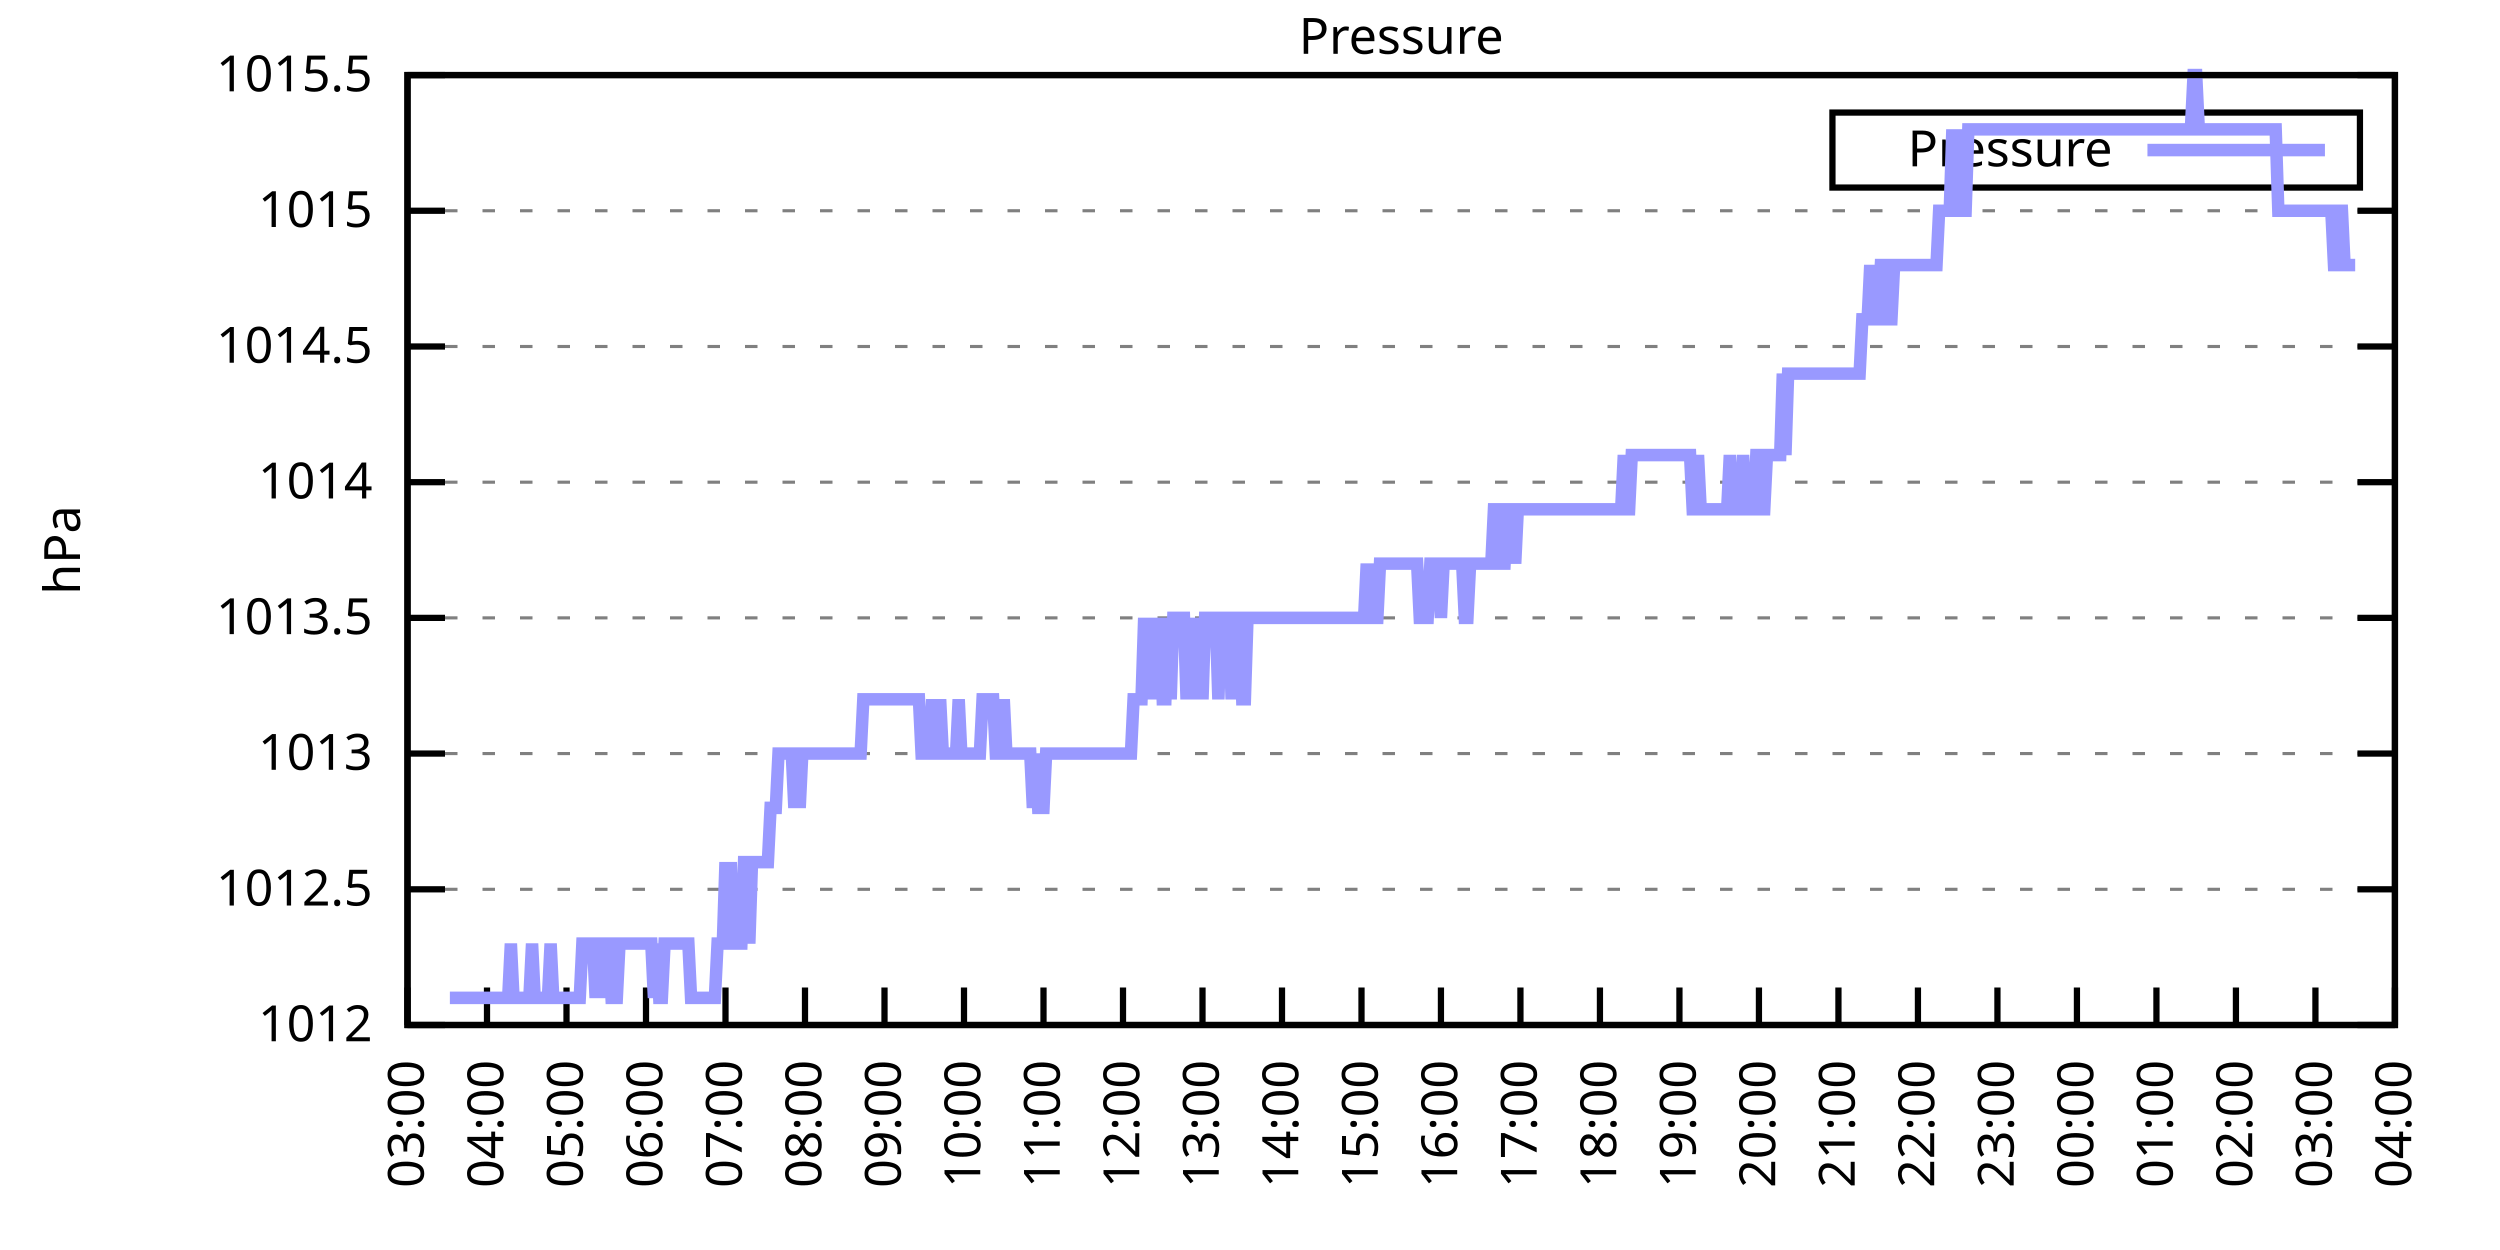
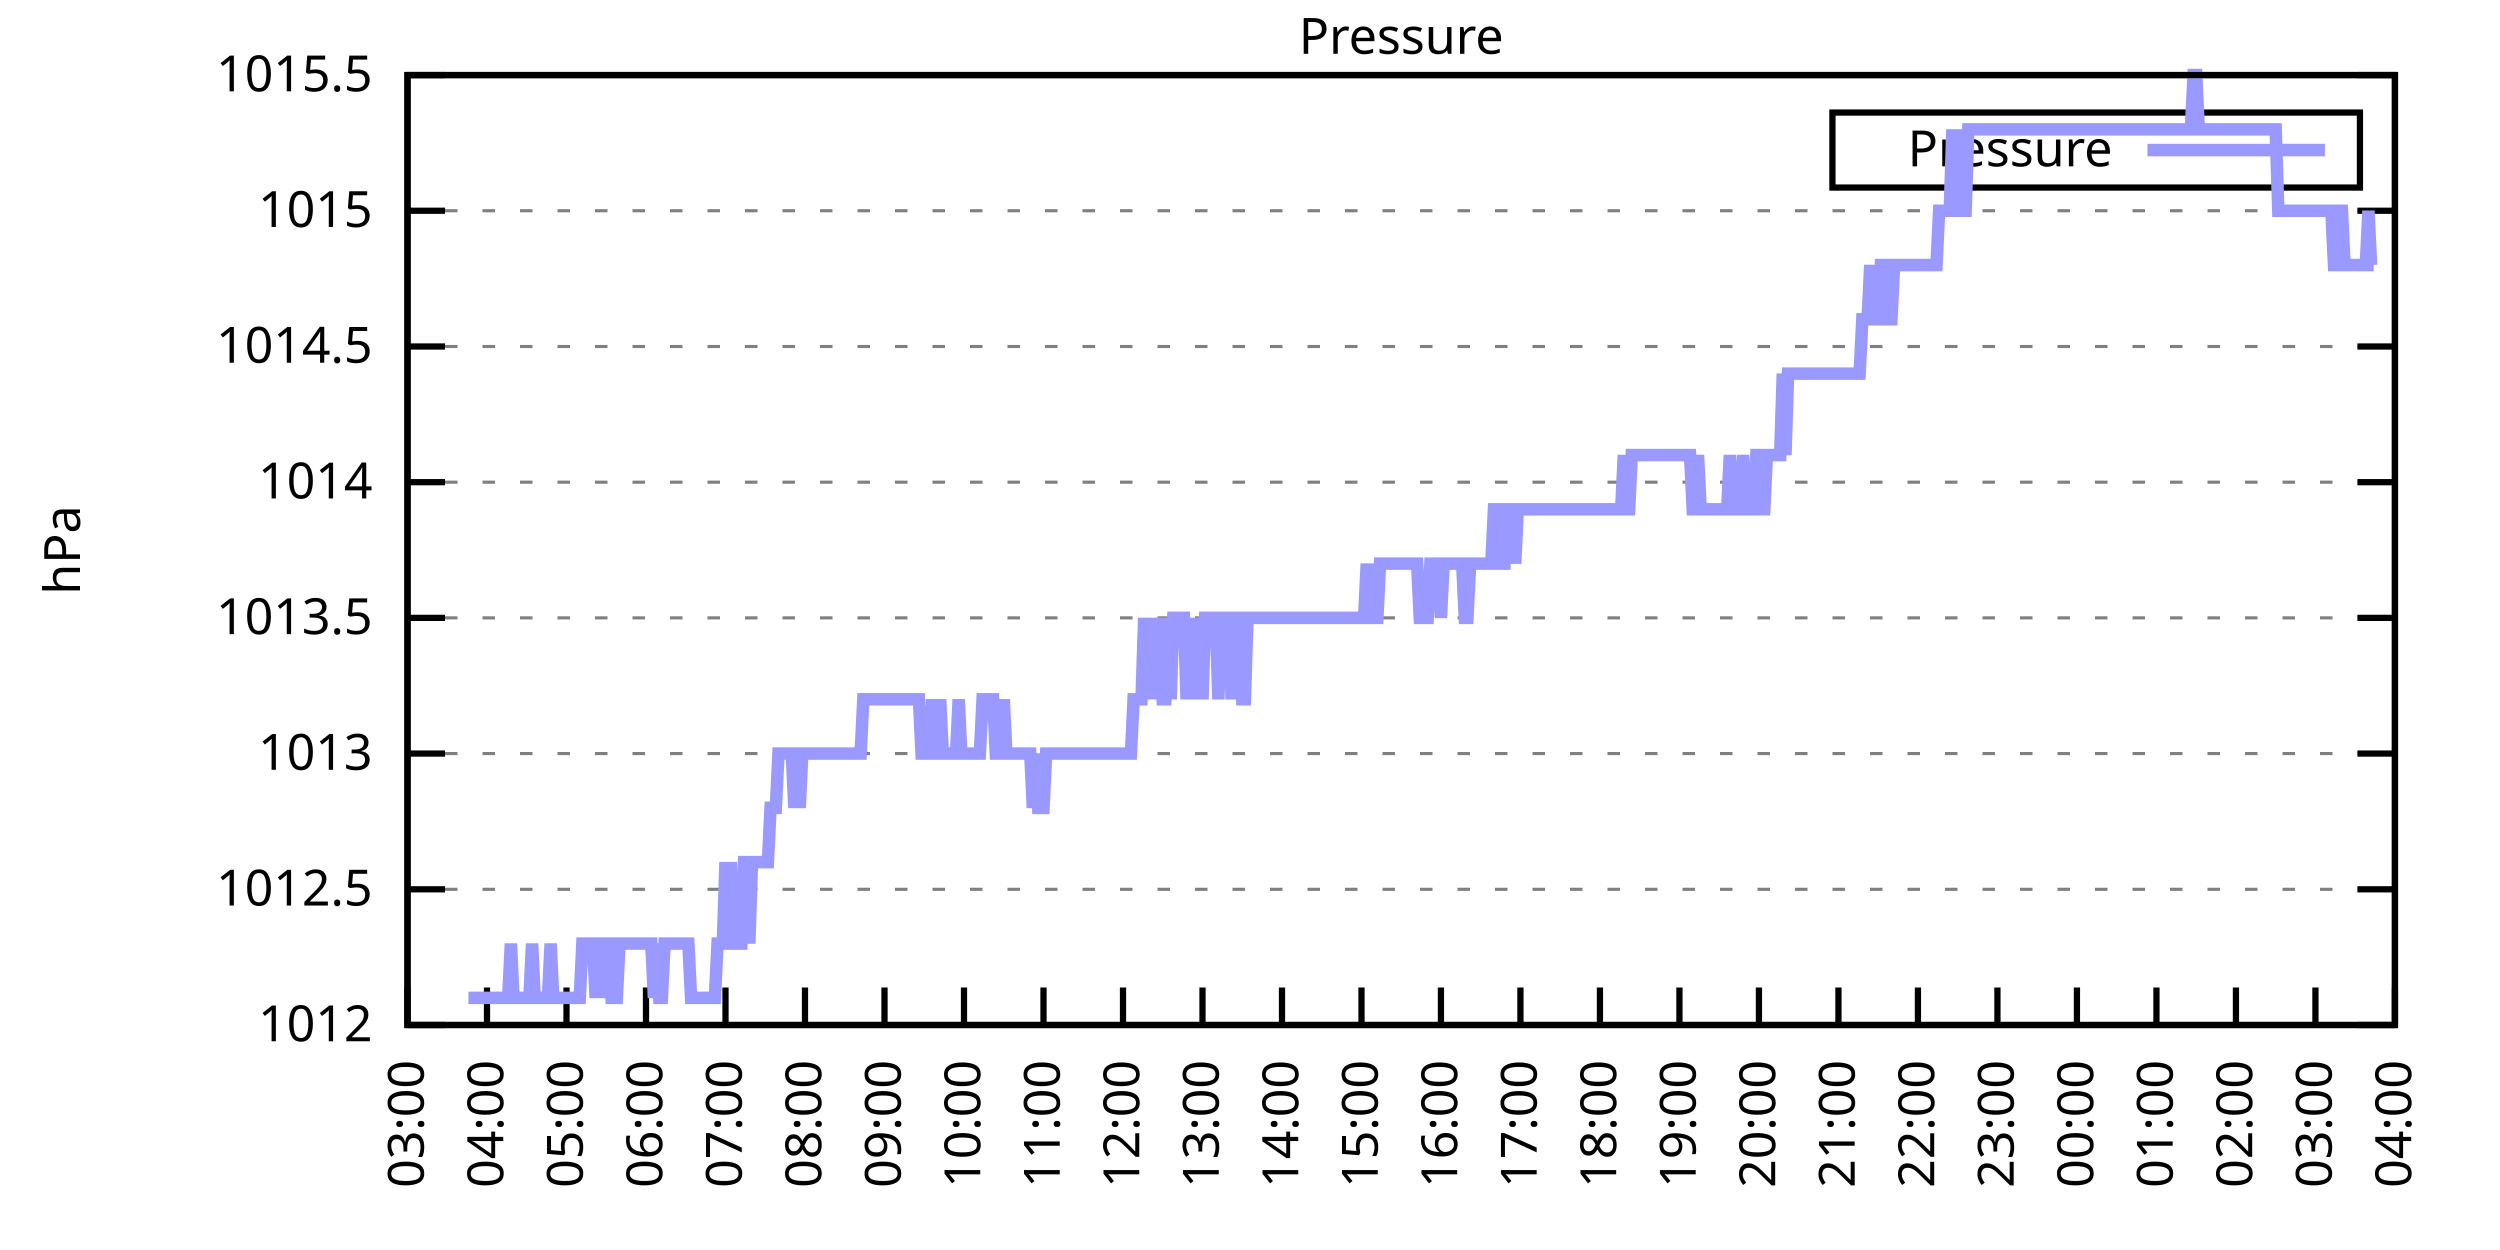
<svg xmlns="http://www.w3.org/2000/svg" xmlns:xlink="http://www.w3.org/1999/xlink" width="400" height="200" viewBox="0 0 400 200">
  <g id="gnuplot_canvas">
    <rect x="0" y="0" width="400" height="200" fill="none" />
    <defs>
      <circle id="gpDot" r="0.5" stroke-width="0.5" stroke="currentColor" />
      <path id="gpPt0" stroke-width="0.333" stroke="currentColor" d="M-1,0 h2 M0,-1 v2" />
      <path id="gpPt1" stroke-width="0.333" stroke="currentColor" d="M-1,-1 L1,1 M1,-1 L-1,1" />
      <path id="gpPt2" stroke-width="0.333" stroke="currentColor" d="M-1,0 L1,0 M0,-1 L0,1 M-1,-1 L1,1 M-1,1 L1,-1" />
      <rect id="gpPt3" stroke-width="0.333" stroke="currentColor" x="-1" y="-1" width="2" height="2" />
      <rect id="gpPt4" stroke-width="0.333" stroke="currentColor" fill="currentColor" x="-1" y="-1" width="2" height="2" />
      <circle id="gpPt5" stroke-width="0.333" stroke="currentColor" cx="0" cy="0" r="1" />
      <use xlink:href="#gpPt5" id="gpPt6" fill="currentColor" stroke="none" />
      <path id="gpPt7" stroke-width="0.333" stroke="currentColor" d="M0,-1.33 L-1.33,0.67 L1.33,0.67 z" />
      <use xlink:href="#gpPt7" id="gpPt8" fill="currentColor" stroke="none" />
      <use xlink:href="#gpPt7" id="gpPt9" stroke="currentColor" transform="rotate(180)" />
      <use xlink:href="#gpPt9" id="gpPt10" fill="currentColor" stroke="none" />
      <use xlink:href="#gpPt3" id="gpPt11" stroke="currentColor" transform="rotate(45)" />
      <use xlink:href="#gpPt11" id="gpPt12" fill="currentColor" stroke="none" />
      <path id="gpPt13" stroke-width="0.333" stroke="currentColor" d="M0,1.330 L1.265,0.411 L0.782,-1.067 L-0.782,-1.076 L-1.265,0.411 z" />
      <use xlink:href="#gpPt13" id="gpPt14" fill="currentColor" stroke="none" />
      <filter id="textbox" filterUnits="objectBoundingBox" x="0" y="0" height="1" width="1">
        <feFlood flood-color="white" flood-opacity="1" result="bgnd" />
        <feComposite in="SourceGraphic" in2="bgnd" operator="atop" />
      </filter>
      <filter id="greybox" filterUnits="objectBoundingBox" x="0" y="0" height="1" width="1">
        <feFlood flood-color="lightgrey" flood-opacity="1" result="grey" />
        <feComposite in="SourceGraphic" in2="grey" operator="atop" />
      </filter>
    </defs>
    <g fill="none" color="white" stroke="currentColor" stroke-width="1.00" stroke-linecap="butt" stroke-linejoin="miter">
</g>
    <g fill="none" color="black" stroke="currentColor" stroke-width="1.00" stroke-linecap="butt" stroke-linejoin="miter">
      <g stroke="none" shape-rendering="crispEdges">
        <polygon fill="rgb(255, 255, 255)" points="65.20,164.00 383.18,164.00 383.18,12.02 65.20,12.02 " />
      </g>
    </g>
    <g fill="none" color="black" stroke="currentColor" stroke-width="1.00" stroke-linecap="butt" stroke-linejoin="miter">
</g>
    <g fill="none" color="black" stroke="black" stroke-width="0.50" stroke-linecap="butt" stroke-linejoin="miter">
</g>
    <g fill="none" color="gray" stroke="currentColor" stroke-width="0.50" stroke-linecap="butt" stroke-linejoin="miter">
      <path stroke="gray" stroke-dasharray="2,4" class="gridline" d="M65.20,164.00 L383.19,164.00  " />
    </g>
    <g fill="none" color="gray" stroke="gray" stroke-width="1.00" stroke-linecap="butt" stroke-linejoin="miter">
</g>
    <g fill="none" color="black" stroke="currentColor" stroke-width="1.00" stroke-linecap="butt" stroke-linejoin="miter">
      <path stroke="black" d="M65.20,164.00 L71.20,164.00 M383.19,164.00 L377.19,164.00  " />
      <g transform="translate(59.60,166.60)" stroke="none" fill="black" font-family="Sans" font-size="8.00" text-anchor="end">
        <text>
          <tspan font-family="Sans"> 1012</tspan>
        </text>
      </g>
    </g>
    <g fill="none" color="black" stroke="currentColor" stroke-width="1.00" stroke-linecap="butt" stroke-linejoin="miter">
</g>
    <g fill="none" color="black" stroke="black" stroke-width="0.50" stroke-linecap="butt" stroke-linejoin="miter">
</g>
    <g fill="none" color="gray" stroke="currentColor" stroke-width="0.50" stroke-linecap="butt" stroke-linejoin="miter">
      <path stroke="gray" stroke-dasharray="2,4" class="gridline" d="M65.20,142.29 L383.19,142.29  " />
    </g>
    <g fill="none" color="gray" stroke="gray" stroke-width="1.00" stroke-linecap="butt" stroke-linejoin="miter">
</g>
    <g fill="none" color="black" stroke="currentColor" stroke-width="1.00" stroke-linecap="butt" stroke-linejoin="miter">
      <path stroke="black" d="M65.20,142.29 L71.20,142.29 M383.19,142.29 L377.19,142.29  " />
      <g transform="translate(59.60,144.89)" stroke="none" fill="black" font-family="Sans" font-size="8.00" text-anchor="end">
        <text>
          <tspan font-family="Sans"> 1012.5</tspan>
        </text>
      </g>
    </g>
    <g fill="none" color="black" stroke="currentColor" stroke-width="1.00" stroke-linecap="butt" stroke-linejoin="miter">
</g>
    <g fill="none" color="black" stroke="black" stroke-width="0.50" stroke-linecap="butt" stroke-linejoin="miter">
</g>
    <g fill="none" color="gray" stroke="currentColor" stroke-width="0.50" stroke-linecap="butt" stroke-linejoin="miter">
      <path stroke="gray" stroke-dasharray="2,4" class="gridline" d="M65.20,120.57 L383.19,120.57  " />
    </g>
    <g fill="none" color="gray" stroke="gray" stroke-width="1.00" stroke-linecap="butt" stroke-linejoin="miter">
</g>
    <g fill="none" color="black" stroke="currentColor" stroke-width="1.00" stroke-linecap="butt" stroke-linejoin="miter">
      <path stroke="black" d="M65.20,120.57 L71.20,120.57 M383.19,120.57 L377.19,120.57  " />
      <g transform="translate(59.60,123.17)" stroke="none" fill="black" font-family="Sans" font-size="8.00" text-anchor="end">
        <text>
          <tspan font-family="Sans"> 1013</tspan>
        </text>
      </g>
    </g>
    <g fill="none" color="black" stroke="currentColor" stroke-width="1.00" stroke-linecap="butt" stroke-linejoin="miter">
</g>
    <g fill="none" color="black" stroke="black" stroke-width="0.50" stroke-linecap="butt" stroke-linejoin="miter">
</g>
    <g fill="none" color="gray" stroke="currentColor" stroke-width="0.50" stroke-linecap="butt" stroke-linejoin="miter">
      <path stroke="gray" stroke-dasharray="2,4" class="gridline" d="M65.20,98.86 L383.19,98.86  " />
    </g>
    <g fill="none" color="gray" stroke="gray" stroke-width="1.00" stroke-linecap="butt" stroke-linejoin="miter">
</g>
    <g fill="none" color="black" stroke="currentColor" stroke-width="1.00" stroke-linecap="butt" stroke-linejoin="miter">
      <path stroke="black" d="M65.20,98.86 L71.20,98.86 M383.19,98.86 L377.19,98.86  " />
      <g transform="translate(59.60,101.46)" stroke="none" fill="black" font-family="Sans" font-size="8.00" text-anchor="end">
        <text>
          <tspan font-family="Sans"> 1013.5</tspan>
        </text>
      </g>
    </g>
    <g fill="none" color="black" stroke="currentColor" stroke-width="1.00" stroke-linecap="butt" stroke-linejoin="miter">
</g>
    <g fill="none" color="black" stroke="black" stroke-width="0.50" stroke-linecap="butt" stroke-linejoin="miter">
</g>
    <g fill="none" color="gray" stroke="currentColor" stroke-width="0.50" stroke-linecap="butt" stroke-linejoin="miter">
      <path stroke="gray" stroke-dasharray="2,4" class="gridline" d="M65.20,77.15 L383.19,77.15  " />
    </g>
    <g fill="none" color="gray" stroke="gray" stroke-width="1.00" stroke-linecap="butt" stroke-linejoin="miter">
</g>
    <g fill="none" color="black" stroke="currentColor" stroke-width="1.00" stroke-linecap="butt" stroke-linejoin="miter">
      <path stroke="black" d="M65.20,77.15 L71.20,77.15 M383.19,77.15 L377.19,77.15  " />
      <g transform="translate(59.60,79.75)" stroke="none" fill="black" font-family="Sans" font-size="8.00" text-anchor="end">
        <text>
          <tspan font-family="Sans"> 1014</tspan>
        </text>
      </g>
    </g>
    <g fill="none" color="black" stroke="currentColor" stroke-width="1.00" stroke-linecap="butt" stroke-linejoin="miter">
</g>
    <g fill="none" color="black" stroke="black" stroke-width="0.50" stroke-linecap="butt" stroke-linejoin="miter">
</g>
    <g fill="none" color="gray" stroke="currentColor" stroke-width="0.50" stroke-linecap="butt" stroke-linejoin="miter">
      <path stroke="gray" stroke-dasharray="2,4" class="gridline" d="M65.20,55.44 L383.19,55.44  " />
    </g>
    <g fill="none" color="gray" stroke="gray" stroke-width="1.00" stroke-linecap="butt" stroke-linejoin="miter">
</g>
    <g fill="none" color="black" stroke="currentColor" stroke-width="1.00" stroke-linecap="butt" stroke-linejoin="miter">
      <path stroke="black" d="M65.20,55.44 L71.20,55.44 M383.19,55.44 L377.19,55.44  " />
      <g transform="translate(59.60,58.04)" stroke="none" fill="black" font-family="Sans" font-size="8.00" text-anchor="end">
        <text>
          <tspan font-family="Sans"> 1014.5</tspan>
        </text>
      </g>
    </g>
    <g fill="none" color="black" stroke="currentColor" stroke-width="1.00" stroke-linecap="butt" stroke-linejoin="miter">
</g>
    <g fill="none" color="black" stroke="black" stroke-width="0.50" stroke-linecap="butt" stroke-linejoin="miter">
</g>
    <g fill="none" color="gray" stroke="currentColor" stroke-width="0.50" stroke-linecap="butt" stroke-linejoin="miter">
      <path stroke="gray" stroke-dasharray="2,4" class="gridline" d="M65.20,33.72 L383.19,33.72  " />
    </g>
    <g fill="none" color="gray" stroke="gray" stroke-width="1.00" stroke-linecap="butt" stroke-linejoin="miter">
</g>
    <g fill="none" color="black" stroke="currentColor" stroke-width="1.00" stroke-linecap="butt" stroke-linejoin="miter">
      <path stroke="black" d="M65.20,33.72 L71.20,33.72 M383.19,33.72 L377.19,33.72  " />
      <g transform="translate(59.60,36.32)" stroke="none" fill="black" font-family="Sans" font-size="8.00" text-anchor="end">
        <text>
          <tspan font-family="Sans"> 1015</tspan>
        </text>
      </g>
    </g>
    <g fill="none" color="black" stroke="currentColor" stroke-width="1.00" stroke-linecap="butt" stroke-linejoin="miter">
</g>
    <g fill="none" color="black" stroke="black" stroke-width="0.50" stroke-linecap="butt" stroke-linejoin="miter">
</g>
    <g fill="none" color="gray" stroke="currentColor" stroke-width="0.50" stroke-linecap="butt" stroke-linejoin="miter">
      <path stroke="gray" stroke-dasharray="2,4" class="gridline" d="M65.20,12.01 L383.19,12.01  " />
    </g>
    <g fill="none" color="gray" stroke="gray" stroke-width="1.00" stroke-linecap="butt" stroke-linejoin="miter">
</g>
    <g fill="none" color="black" stroke="currentColor" stroke-width="1.00" stroke-linecap="butt" stroke-linejoin="miter">
      <path stroke="black" d="M65.20,12.01 L71.20,12.01 M383.19,12.01 L377.19,12.01  " />
      <g transform="translate(59.60,14.61)" stroke="none" fill="black" font-family="Sans" font-size="8.00" text-anchor="end">
        <text>
          <tspan font-family="Sans"> 1015.5</tspan>
        </text>
      </g>
    </g>
    <g fill="none" color="black" stroke="currentColor" stroke-width="1.00" stroke-linecap="butt" stroke-linejoin="miter">
      <path stroke="black" d="M65.20,164.00 L65.20,158.00  " />
      <g transform="translate(67.80,169.60) rotate(270.00)" stroke="none" fill="black" font-family="Sans" font-size="8.00" text-anchor="end">
        <text>
          <tspan font-family="Sans">03:00</tspan>
        </text>
      </g>
    </g>
    <g fill="none" color="black" stroke="currentColor" stroke-width="1.00" stroke-linecap="butt" stroke-linejoin="miter">
      <path stroke="black" d="M77.92,164.00 L77.92,158.00  " />
      <g transform="translate(80.52,169.60) rotate(270.00)" stroke="none" fill="black" font-family="Sans" font-size="8.00" text-anchor="end">
        <text>
          <tspan font-family="Sans">04:00</tspan>
        </text>
      </g>
    </g>
    <g fill="none" color="black" stroke="currentColor" stroke-width="1.00" stroke-linecap="butt" stroke-linejoin="miter">
      <path stroke="black" d="M90.64,164.00 L90.64,158.00  " />
      <g transform="translate(93.24,169.60) rotate(270.00)" stroke="none" fill="black" font-family="Sans" font-size="8.00" text-anchor="end">
        <text>
          <tspan font-family="Sans">05:00</tspan>
        </text>
      </g>
    </g>
    <g fill="none" color="black" stroke="currentColor" stroke-width="1.00" stroke-linecap="butt" stroke-linejoin="miter">
      <path stroke="black" d="M103.36,164.00 L103.36,158.00  " />
      <g transform="translate(105.96,169.60) rotate(270.00)" stroke="none" fill="black" font-family="Sans" font-size="8.00" text-anchor="end">
        <text>
          <tspan font-family="Sans">06:00</tspan>
        </text>
      </g>
    </g>
    <g fill="none" color="black" stroke="currentColor" stroke-width="1.00" stroke-linecap="butt" stroke-linejoin="miter">
      <path stroke="black" d="M116.08,164.00 L116.08,158.00  " />
      <g transform="translate(118.68,169.60) rotate(270.00)" stroke="none" fill="black" font-family="Sans" font-size="8.00" text-anchor="end">
        <text>
          <tspan font-family="Sans">07:00</tspan>
        </text>
      </g>
    </g>
    <g fill="none" color="black" stroke="currentColor" stroke-width="1.00" stroke-linecap="butt" stroke-linejoin="miter">
      <path stroke="black" d="M128.80,164.00 L128.80,158.00  " />
      <g transform="translate(131.40,169.60) rotate(270.00)" stroke="none" fill="black" font-family="Sans" font-size="8.00" text-anchor="end">
        <text>
          <tspan font-family="Sans">08:00</tspan>
        </text>
      </g>
    </g>
    <g fill="none" color="black" stroke="currentColor" stroke-width="1.00" stroke-linecap="butt" stroke-linejoin="miter">
      <path stroke="black" d="M141.52,164.00 L141.52,158.00  " />
      <g transform="translate(144.12,169.60) rotate(270.00)" stroke="none" fill="black" font-family="Sans" font-size="8.00" text-anchor="end">
        <text>
          <tspan font-family="Sans">09:00</tspan>
        </text>
      </g>
    </g>
    <g fill="none" color="black" stroke="currentColor" stroke-width="1.00" stroke-linecap="butt" stroke-linejoin="miter">
      <path stroke="black" d="M154.24,164.00 L154.24,158.00  " />
      <g transform="translate(156.84,169.60) rotate(270.00)" stroke="none" fill="black" font-family="Sans" font-size="8.00" text-anchor="end">
        <text>
          <tspan font-family="Sans">10:00</tspan>
        </text>
      </g>
    </g>
    <g fill="none" color="black" stroke="currentColor" stroke-width="1.00" stroke-linecap="butt" stroke-linejoin="miter">
      <path stroke="black" d="M166.96,164.00 L166.96,158.00  " />
      <g transform="translate(169.56,169.60) rotate(270.00)" stroke="none" fill="black" font-family="Sans" font-size="8.00" text-anchor="end">
        <text>
          <tspan font-family="Sans">11:00</tspan>
        </text>
      </g>
    </g>
    <g fill="none" color="black" stroke="currentColor" stroke-width="1.00" stroke-linecap="butt" stroke-linejoin="miter">
      <path stroke="black" d="M179.68,164.00 L179.68,158.00  " />
      <g transform="translate(182.28,169.60) rotate(270.00)" stroke="none" fill="black" font-family="Sans" font-size="8.00" text-anchor="end">
        <text>
          <tspan font-family="Sans">12:00</tspan>
        </text>
      </g>
    </g>
    <g fill="none" color="black" stroke="currentColor" stroke-width="1.00" stroke-linecap="butt" stroke-linejoin="miter">
      <path stroke="black" d="M192.40,164.00 L192.40,158.00  " />
      <g transform="translate(195.00,169.60) rotate(270.00)" stroke="none" fill="black" font-family="Sans" font-size="8.00" text-anchor="end">
        <text>
          <tspan font-family="Sans">13:00</tspan>
        </text>
      </g>
    </g>
    <g fill="none" color="black" stroke="currentColor" stroke-width="1.00" stroke-linecap="butt" stroke-linejoin="miter">
      <path stroke="black" d="M205.12,164.00 L205.12,158.00  " />
      <g transform="translate(207.72,169.60) rotate(270.00)" stroke="none" fill="black" font-family="Sans" font-size="8.00" text-anchor="end">
        <text>
          <tspan font-family="Sans">14:00</tspan>
        </text>
      </g>
    </g>
    <g fill="none" color="black" stroke="currentColor" stroke-width="1.00" stroke-linecap="butt" stroke-linejoin="miter">
      <path stroke="black" d="M217.84,164.00 L217.84,158.00  " />
      <g transform="translate(220.44,169.60) rotate(270.00)" stroke="none" fill="black" font-family="Sans" font-size="8.00" text-anchor="end">
        <text>
          <tspan font-family="Sans">15:00</tspan>
        </text>
      </g>
    </g>
    <g fill="none" color="black" stroke="currentColor" stroke-width="1.00" stroke-linecap="butt" stroke-linejoin="miter">
      <path stroke="black" d="M230.55,164.00 L230.55,158.00  " />
      <g transform="translate(233.15,169.60) rotate(270.00)" stroke="none" fill="black" font-family="Sans" font-size="8.00" text-anchor="end">
        <text>
          <tspan font-family="Sans">16:00</tspan>
        </text>
      </g>
    </g>
    <g fill="none" color="black" stroke="currentColor" stroke-width="1.00" stroke-linecap="butt" stroke-linejoin="miter">
      <path stroke="black" d="M243.27,164.00 L243.27,158.00  " />
      <g transform="translate(245.87,169.60) rotate(270.00)" stroke="none" fill="black" font-family="Sans" font-size="8.00" text-anchor="end">
        <text>
          <tspan font-family="Sans">17:00</tspan>
        </text>
      </g>
    </g>
    <g fill="none" color="black" stroke="currentColor" stroke-width="1.00" stroke-linecap="butt" stroke-linejoin="miter">
      <path stroke="black" d="M255.99,164.00 L255.99,158.00  " />
      <g transform="translate(258.59,169.60) rotate(270.00)" stroke="none" fill="black" font-family="Sans" font-size="8.00" text-anchor="end">
        <text>
          <tspan font-family="Sans">18:00</tspan>
        </text>
      </g>
    </g>
    <g fill="none" color="black" stroke="currentColor" stroke-width="1.00" stroke-linecap="butt" stroke-linejoin="miter">
      <path stroke="black" d="M268.71,164.00 L268.71,158.00  " />
      <g transform="translate(271.31,169.60) rotate(270.00)" stroke="none" fill="black" font-family="Sans" font-size="8.00" text-anchor="end">
        <text>
          <tspan font-family="Sans">19:00</tspan>
        </text>
      </g>
    </g>
    <g fill="none" color="black" stroke="currentColor" stroke-width="1.00" stroke-linecap="butt" stroke-linejoin="miter">
      <path stroke="black" d="M281.43,164.00 L281.43,158.00  " />
      <g transform="translate(284.03,169.60) rotate(270.00)" stroke="none" fill="black" font-family="Sans" font-size="8.00" text-anchor="end">
        <text>
          <tspan font-family="Sans">20:00</tspan>
        </text>
      </g>
    </g>
    <g fill="none" color="black" stroke="currentColor" stroke-width="1.00" stroke-linecap="butt" stroke-linejoin="miter">
      <path stroke="black" d="M294.15,164.00 L294.15,158.00  " />
      <g transform="translate(296.75,169.60) rotate(270.00)" stroke="none" fill="black" font-family="Sans" font-size="8.00" text-anchor="end">
        <text>
          <tspan font-family="Sans">21:00</tspan>
        </text>
      </g>
    </g>
    <g fill="none" color="black" stroke="currentColor" stroke-width="1.00" stroke-linecap="butt" stroke-linejoin="miter">
      <path stroke="black" d="M306.87,164.00 L306.87,158.00  " />
      <g transform="translate(309.47,169.60) rotate(270.00)" stroke="none" fill="black" font-family="Sans" font-size="8.00" text-anchor="end">
        <text>
          <tspan font-family="Sans">22:00</tspan>
        </text>
      </g>
    </g>
    <g fill="none" color="black" stroke="currentColor" stroke-width="1.00" stroke-linecap="butt" stroke-linejoin="miter">
      <path stroke="black" d="M319.59,164.00 L319.59,158.00  " />
      <g transform="translate(322.19,169.60) rotate(270.00)" stroke="none" fill="black" font-family="Sans" font-size="8.00" text-anchor="end">
        <text>
          <tspan font-family="Sans">23:00</tspan>
        </text>
      </g>
    </g>
    <g fill="none" color="black" stroke="currentColor" stroke-width="1.00" stroke-linecap="butt" stroke-linejoin="miter">
      <path stroke="black" d="M332.31,164.00 L332.31,158.00  " />
      <g transform="translate(334.91,169.60) rotate(270.00)" stroke="none" fill="black" font-family="Sans" font-size="8.00" text-anchor="end">
        <text>
          <tspan font-family="Sans">00:00</tspan>
        </text>
      </g>
    </g>
    <g fill="none" color="black" stroke="currentColor" stroke-width="1.00" stroke-linecap="butt" stroke-linejoin="miter">
      <path stroke="black" d="M345.03,164.00 L345.03,158.00  " />
      <g transform="translate(347.63,169.60) rotate(270.00)" stroke="none" fill="black" font-family="Sans" font-size="8.00" text-anchor="end">
        <text>
          <tspan font-family="Sans">01:00</tspan>
        </text>
      </g>
    </g>
    <g fill="none" color="black" stroke="currentColor" stroke-width="1.00" stroke-linecap="butt" stroke-linejoin="miter">
      <path stroke="black" d="M357.75,164.00 L357.75,158.00  " />
      <g transform="translate(360.35,169.60) rotate(270.00)" stroke="none" fill="black" font-family="Sans" font-size="8.00" text-anchor="end">
        <text>
          <tspan font-family="Sans">02:00</tspan>
        </text>
      </g>
    </g>
    <g fill="none" color="black" stroke="currentColor" stroke-width="1.00" stroke-linecap="butt" stroke-linejoin="miter">
      <path stroke="black" d="M370.47,164.00 L370.47,158.00  " />
      <g transform="translate(373.07,169.60) rotate(270.00)" stroke="none" fill="black" font-family="Sans" font-size="8.00" text-anchor="end">
        <text>
          <tspan font-family="Sans">03:00</tspan>
        </text>
      </g>
    </g>
    <g fill="none" color="black" stroke="currentColor" stroke-width="1.00" stroke-linecap="butt" stroke-linejoin="miter">
      <path stroke="black" d="M383.19,164.00 L383.19,158.00  " />
      <g transform="translate(385.79,169.60) rotate(270.00)" stroke="none" fill="black" font-family="Sans" font-size="8.00" text-anchor="end">
        <text>
          <tspan font-family="Sans">04:00</tspan>
        </text>
      </g>
    </g>
    <g fill="none" color="black" stroke="currentColor" stroke-width="1.00" stroke-linecap="butt" stroke-linejoin="miter">
</g>
    <g fill="none" color="black" stroke="currentColor" stroke-width="1.00" stroke-linecap="butt" stroke-linejoin="miter">
      <path stroke="black" d="M65.20,12.01 L65.20,164.00 L383.19,164.00 L383.19,12.01 L65.20,12.01 Z  " />
    </g>
    <g fill="none" color="black" stroke="currentColor" stroke-width="1.00" stroke-linecap="butt" stroke-linejoin="miter">
</g>
    <g fill="none" color="black" stroke="currentColor" stroke-width="1.00" stroke-linecap="butt" stroke-linejoin="miter">
      <path stroke="black" d="M293.19,30.01 L293.19,18.01 L377.59,18.01 L377.59,30.01 L293.19,30.01 Z  " />
    </g>
    <g id="Pressure_plot_1">
      <g fill="none" color="white" stroke="black" stroke-width="2.00" stroke-linecap="butt" stroke-linejoin="miter">
</g>
      <g fill="none" color="black" stroke="currentColor" stroke-width="2.00" stroke-linecap="butt" stroke-linejoin="miter">
        <g transform="translate(337.99,26.61)" stroke="none" fill="black" font-family="Sans" font-size="8.00" text-anchor="end">
          <text>
            <tspan font-family="Sans">Pressure</tspan>
          </text>
        </g>
      </g>
      <g fill="none" color="black" stroke="currentColor" stroke-width="2.00" stroke-linecap="butt" stroke-linejoin="miter">
-         <path stroke="rgb(153, 153, 255)" d="M343.59,24.01 L371.99,24.01 M71.98,159.66 L72.41,159.66 L72.83,159.66 L73.26,159.66 L73.68,159.66 L74.10,159.66   L74.53,159.66 L74.95,159.66 L75.38,159.66 L75.80,159.66 L76.22,159.66 L76.65,159.66 L77.07,159.66 L77.50,159.66   L77.92,159.66 L78.34,159.66 L78.77,159.66 L79.19,159.66 L79.62,159.66 L80.04,159.66 L80.46,159.66 L80.89,159.66   L81.31,159.66 L81.74,150.97 L82.16,159.66 L82.58,159.66 L83.01,159.66 L83.43,159.66 L83.86,159.66 L84.28,159.66   L84.70,159.66 L85.13,150.97 L85.55,159.66 L85.98,159.66 L86.40,159.66 L86.82,159.66 L87.25,159.66 L87.67,159.66   L88.10,150.97 L88.52,159.66 L88.94,159.66 L89.37,159.66 L89.79,159.66 L90.22,159.66 L90.64,159.66 L91.06,159.66   L91.49,159.66 L91.91,159.66 L92.34,159.66 L92.76,159.66 L93.18,150.97 L93.61,150.97 L94.03,150.97 L94.46,150.97   L94.88,150.97 L95.30,159.66 L95.73,150.97 L96.15,150.97 L96.58,159.66 L97.00,150.97 L97.42,150.97 L97.85,159.66   L98.27,159.66 L98.69,159.66 L99.12,150.97 L99.54,150.97 L99.97,150.97 L100.39,150.97 L100.81,150.97 L101.24,150.97   L101.66,150.97 L102.09,150.97 L102.51,150.97 L102.93,150.97 L103.36,150.97 L103.78,150.97 L104.21,150.97 L104.63,159.66   L105.05,150.97 L105.48,159.66 L105.90,159.66 L106.33,150.97 L106.75,150.97 L107.17,150.97 L107.60,150.97 L108.02,150.97   L108.45,150.97 L108.87,150.97 L109.29,150.97 L109.72,150.97 L110.14,150.97 L110.57,159.66 L110.99,159.66 L111.41,159.66   L111.84,159.66 L112.26,159.66 L112.69,159.66 L113.11,159.66 L113.53,159.66 L113.96,159.66 L114.38,159.66 L114.81,150.97   L115.23,150.97 L115.65,150.97 L116.08,137.94 L116.50,150.97 L116.93,137.94 L117.35,150.97 L117.77,150.97 L118.20,150.97   L118.62,150.97 L119.05,137.94 L119.47,137.94 L119.89,150.97 L120.32,137.94 L120.74,137.94 L121.17,137.94 L121.59,137.94   L122.01,137.94 L122.44,137.94 L122.86,137.94 L123.29,129.26 L123.71,129.26 L124.13,129.26 L124.56,120.57 L124.98,120.57   L125.41,120.57 L125.83,120.57 L126.25,120.57 L126.68,120.57 L127.10,129.26 L127.53,120.57 L127.95,129.26 L128.37,120.57   L128.80,120.57 L129.22,120.57 L129.65,120.57 L130.07,120.57 L130.49,120.57 L130.92,120.57 L131.34,120.57 L131.77,120.57   L132.19,120.57 L132.61,120.57 L133.04,120.57 L133.46,120.57 L133.89,120.57 L134.31,120.57 L134.73,120.57 L135.16,120.57   L135.58,120.57 L136.01,120.57 L136.43,120.57 L136.85,120.57 L137.28,120.57 L137.70,120.57 L138.13,111.89 L138.55,111.89   L138.97,111.89 L139.40,111.89 L139.82,111.89 L140.25,111.89 L140.67,111.89 L141.09,111.89 L141.52,111.89 L141.94,111.89   L142.37,111.89 L142.79,111.89 L143.21,111.89 L143.64,111.89 L144.06,111.89 L144.49,111.89 L144.91,111.89 L145.33,111.89   L145.76,111.89 L146.18,111.89 L146.61,111.89 L147.03,111.89 L147.45,120.57 L147.88,120.57 L148.30,120.57 L148.73,120.57   L149.15,111.89 L149.57,120.57 L150.00,120.57 L150.42,111.89 L150.85,120.57 L151.27,120.57 L151.69,120.57 L152.12,120.57   L152.54,120.57 L152.97,120.57 L153.39,111.89 L153.81,120.57 L154.24,120.57 L154.66,120.57 L155.09,120.57 L155.51,120.57   L155.93,120.57 L156.36,120.57 L156.78,120.57 L157.21,111.89 L157.63,111.89 L158.05,111.89 L158.48,111.89 L158.90,111.89   L159.33,120.57 L159.75,120.57 L160.17,120.57 L160.60,111.89 L161.02,120.57 L161.44,120.57 L161.87,120.57 L162.29,120.57   L162.72,120.57 L163.14,120.57 L163.56,120.57 L163.99,120.57 L164.41,120.57 L164.84,120.57 L165.26,129.26 L165.68,120.57   L166.11,129.26 L166.53,129.26 L166.96,129.26 L167.38,120.57 L167.80,120.57 L168.23,120.57 L168.65,120.57 L169.08,120.57   L169.50,120.57 L169.92,120.57 L170.35,120.57 L170.77,120.57 L171.20,120.57 L171.62,120.57 L172.04,120.57 L172.47,120.57   L172.89,120.57 L173.32,120.57 L173.74,120.57 L174.16,120.57 L174.59,120.57 L175.01,120.57 L175.44,120.57 L175.86,120.57   L176.28,120.57 L176.71,120.57 L177.13,120.57 L177.56,120.57 L177.98,120.57 L178.40,120.57 L178.83,120.57 L179.25,120.57   L179.68,120.57 L180.10,120.57 L180.52,120.57 L180.95,120.57 L181.37,111.89 L181.80,111.89 L182.22,111.89 L182.64,111.89   L183.07,98.86 L183.49,111.89 L183.92,98.86 L184.34,111.89 L184.76,98.86 L185.19,111.89 L185.61,98.86 L186.04,111.89   L186.46,111.89 L186.88,98.86 L187.31,111.89 L187.73,98.86 L188.16,98.86 L188.58,98.86 L189.00,98.86 L189.43,98.86   L189.85,111.89 L190.28,98.86 L190.70,111.89 L191.12,98.86 L191.55,111.89 L191.97,98.86 L192.40,111.89 L192.82,98.86   L193.24,98.86 L193.67,98.86 L194.09,98.86 L194.52,98.86 L194.94,111.89 L195.36,98.86 L195.79,98.86 L196.21,98.86   L196.64,98.86 L197.06,111.89 L197.48,98.86 L197.91,98.86 L198.33,98.86 L198.76,111.89 L199.18,111.89 L199.60,98.86   L200.03,98.86 L200.45,98.86 L200.88,98.86 L201.30,98.86 L201.72,98.86 L202.15,98.86 L202.57,98.86 L203.00,98.86   L203.42,98.86 L203.84,98.86 L204.27,98.86 L204.69,98.86 L205.12,98.86 L205.54,98.86 L205.96,98.86 L206.39,98.86   L206.81,98.86 L207.24,98.86 L207.66,98.86 L208.08,98.86 L208.51,98.86 L208.93,98.86 L209.36,98.86 L209.78,98.86   L210.20,98.86 L210.63,98.86 L211.05,98.86 L211.48,98.86 L211.90,98.86 L212.32,98.86 L212.75,98.86 L213.17,98.86   L213.60,98.86 L214.02,98.86 L214.44,98.86 L214.87,98.86 L215.29,98.86 L215.72,98.86 L216.14,98.86 L216.56,98.86   L216.99,98.86 L217.41,98.86 L217.84,98.86 L218.26,98.86 L218.68,90.18 L219.11,98.86 L219.53,90.18 L219.96,98.86   L220.38,98.86 L220.80,90.18 L221.23,90.18 L221.65,90.18 L222.08,90.18 L222.50,90.18 L222.92,90.18 L223.35,90.18   L223.77,90.18 L224.20,90.18 L224.62,90.18 L225.04,90.18 L225.47,90.18 L225.89,90.18 L226.31,90.18 L226.74,90.18   L227.16,98.86 L227.59,98.86 L228.01,98.86 L228.43,98.86 L228.86,90.18 L229.28,90.18 L229.71,90.18 L230.13,90.18   L230.55,98.86 L230.98,90.18 L231.40,90.18 L231.83,90.18 L232.25,90.18 L232.67,90.18 L233.10,90.18 L233.52,90.18   L233.95,90.18 L234.37,98.86 L234.79,98.86 L235.22,90.18 L235.64,90.18 L236.07,90.18 L236.49,90.18 L236.91,90.18   L237.34,90.18 L237.76,90.18 L238.19,90.18 L238.61,90.18 L239.03,81.49 L239.46,81.49 L239.88,90.18 L240.31,90.18   L240.73,90.18 L241.15,81.49 L241.58,81.49 L242.00,81.49 L242.43,90.18 L242.85,81.49 L243.27,81.49 L243.70,81.49   L244.12,81.49 L244.55,81.49 L244.97,81.49 L245.39,81.49 L245.82,81.49 L246.24,81.49 L246.67,81.49 L247.09,81.49   L247.51,81.49 L247.94,81.49 L248.36,81.49 L248.79,81.49 L249.21,81.49 L249.63,81.49 L250.06,81.49 L250.48,81.49   L250.91,81.49 L251.33,81.49 L251.75,81.49 L252.18,81.49 L252.60,81.49 L253.03,81.49 L253.45,81.49 L253.87,81.49   L254.30,81.49 L254.72,81.49 L255.15,81.49 L255.57,81.49 L255.99,81.49 L256.42,81.49 L256.84,81.49 L257.27,81.49   L257.69,81.49 L258.11,81.49 L258.54,81.49 L258.96,81.49 L259.39,81.49 L259.81,72.81 L260.23,81.49 L260.66,81.49   L261.08,72.81 L261.51,72.81 L261.93,72.81 L262.35,72.81 L262.78,72.81 L263.20,72.81 L263.63,72.81 L264.05,72.81   L264.47,72.81 L264.90,72.81 L265.32,72.81 L265.75,72.81 L266.17,72.81 L266.59,72.81 L267.02,72.81 L267.44,72.81   L267.87,72.81 L268.29,72.81 L268.71,72.81 L269.14,72.81 L269.56,72.81 L269.99,72.81 L270.41,72.81 L270.83,81.49   L271.26,81.49 L271.68,72.81 L272.11,81.49 L272.53,81.49 L272.95,81.49 L273.38,81.49 L273.80,81.49 L274.23,81.49   L274.65,81.49 L275.07,81.49 L275.50,81.49 L275.92,81.49 L276.35,81.49 L276.77,72.81 L277.19,81.49 L277.62,81.49   L278.04,81.49 L278.47,81.49 L278.89,72.81 L279.31,81.49 L279.74,81.49 L280.16,81.49 L280.59,81.49 L281.01,72.81   L281.43,72.81 L281.86,81.49 L282.28,81.49 L282.71,72.81 L283.13,72.81 L283.55,72.81 L283.98,72.81 L284.40,72.81   L284.83,72.81 L285.25,59.78 L285.67,72.81 L286.10,59.78 L286.52,59.78 L286.95,59.78 L287.37,59.78 L287.79,59.78   L288.22,59.78 L288.64,59.78 L289.06,59.78 L289.49,59.78 L289.91,59.78 L290.34,59.78 L290.76,59.78 L291.18,59.78   L291.61,59.78 L292.03,59.78 L292.46,59.78 L292.88,59.78 L293.30,59.78 L293.73,59.78 L294.15,59.78 L294.58,59.78   L295.00,59.78 L295.42,59.78 L295.85,59.78 L296.27,59.78 L296.70,59.78 L297.12,59.78 L297.54,59.78 L297.97,51.09   L298.39,51.09 L298.82,51.09 L299.24,42.41 L299.66,51.09 L300.09,51.09 L300.51,51.09 L300.94,42.41 L301.36,42.41   L301.78,51.09 L302.21,51.09 L302.63,51.09 L303.06,42.41 L303.48,42.41 L303.90,42.41 L304.33,42.41 L304.75,42.41   L305.18,42.41 L305.60,42.41 L306.02,42.41 L306.45,42.41 L306.87,42.41 L307.30,42.41 L307.72,42.41 L308.14,42.41   L308.57,42.41 L308.99,42.41 L309.42,42.41 L309.84,42.41 L310.26,33.72 L310.69,33.72 L311.11,33.72 L311.54,33.72   L311.96,33.72 L312.38,20.70 L312.81,33.72 L313.23,20.70 L313.66,33.72 L314.08,33.72 L314.50,33.72 L314.93,20.70   L315.35,20.70 L315.78,20.70 L316.20,20.70 L316.62,20.70 L317.05,20.70 L317.47,20.70 L317.90,20.70 L318.32,20.70   L318.74,20.70 L319.17,20.70 L319.59,20.70 L320.02,20.70 L320.44,20.70 L320.86,20.70 L321.29,20.70 L321.71,20.70   L322.14,20.70 L322.56,20.70 L322.98,20.70 L323.41,20.70 L323.83,20.70 L324.26,20.70 L324.68,20.70 L325.10,20.70   L325.53,20.70 L325.95,20.70 L326.38,20.70 L326.80,20.70 L327.22,20.70 L327.65,20.70 L328.07,20.70 L328.50,20.70   L328.92,20.70 L329.34,20.70 L329.77,20.70 L330.19,20.70 L330.62,20.70 L331.04,20.70 L331.46,20.70 L331.89,20.70   L332.31,20.70 L332.74,20.70 L333.16,20.70 L333.58,20.70 L334.01,20.70 L334.43,20.70 L334.86,20.70 L335.28,20.70   L335.70,20.70 L336.13,20.70 L336.55,20.70 L336.98,20.70 L337.40,20.70 L337.82,20.70 L338.25,20.70 L338.67,20.70   L339.10,20.70 L339.52,20.70 L339.94,20.70 L340.37,20.70 L340.79,20.70 L341.22,20.70 L341.64,20.70 L342.06,20.70   L342.49,20.70 L342.91,20.70 L343.34,20.70 L343.76,20.70 L344.18,20.70 L344.61,20.70 L345.03,20.70 L345.46,20.70   L345.88,20.70 L346.30,20.70 L346.73,20.70 L347.15,20.70 L347.58,20.70 L348.00,20.70 L348.42,20.70 L348.85,20.70   L349.27,20.70 L349.70,20.70 L350.12,20.70 L350.54,20.70 L350.97,12.01 L351.39,12.01 L351.81,20.70 L352.24,20.70   L352.66,20.70 L353.09,20.70 L353.51,20.70 L353.93,20.70 L354.36,20.70 L354.78,20.70 L355.21,20.70 L355.63,20.70   L356.05,20.70 L356.48,20.70 L356.90,20.70 L357.33,20.70 L357.75,20.70 L358.17,20.70 L358.60,20.70 L359.02,20.70   L359.45,20.70 L359.87,20.70 L360.29,20.70 L360.72,20.70 L361.14,20.70 L361.57,20.70 L361.99,20.70 L362.41,20.70   L362.84,20.70 L363.26,20.70 L363.69,20.70 L364.11,20.70 L364.53,33.72 L364.96,33.72 L365.38,33.72 L365.81,33.72   L366.23,33.72 L366.65,33.72 L367.08,33.72 L367.50,33.72 L367.93,33.72 L368.35,33.72 L368.77,33.72 L369.20,33.72   L369.62,33.72 L370.05,33.72 L370.47,33.72 L370.89,33.72 L371.32,33.72 L371.74,33.72 L372.17,33.72 L372.59,33.72   L373.01,33.72 L373.44,42.41 L373.86,42.41 L374.29,33.72 L374.71,33.72 L375.13,42.41 L375.56,42.41 L375.98,42.41   L376.41,42.41 L376.83,42.41  " />
+         <path stroke="rgb(153, 153, 255)" d="M343.59,24.01 L371.99,24.01 M74.95,159.66 L75.38,159.66 L75.80,159.66 L76.22,159.66 L76.65,159.66 L77.07,159.66   L77.50,159.66 L77.92,159.66 L78.34,159.66 L78.77,159.66 L79.19,159.66 L79.62,159.66 L80.04,159.66 L80.46,159.66   L80.89,159.66 L81.31,159.66 L81.74,150.97 L82.16,159.66 L82.58,159.66 L83.01,159.66 L83.43,159.66 L83.86,159.66   L84.28,159.66 L84.70,159.66 L85.13,150.97 L85.55,159.66 L85.98,159.66 L86.40,159.66 L86.82,159.66 L87.25,159.66   L87.67,159.66 L88.10,150.97 L88.52,159.66 L88.94,159.66 L89.37,159.66 L89.79,159.66 L90.22,159.66 L90.64,159.66   L91.06,159.66 L91.49,159.66 L91.91,159.66 L92.34,159.66 L92.76,159.66 L93.18,150.97 L93.61,150.97 L94.03,150.97   L94.46,150.97 L94.88,150.97 L95.30,159.66 L95.73,150.97 L96.15,150.97 L96.58,159.66 L97.00,150.97 L97.42,150.97   L97.85,159.66 L98.27,159.66 L98.69,159.66 L99.12,150.97 L99.54,150.97 L99.97,150.97 L100.39,150.97 L100.81,150.97   L101.24,150.97 L101.66,150.97 L102.09,150.97 L102.51,150.97 L102.93,150.97 L103.36,150.97 L103.78,150.97 L104.21,150.97   L104.63,159.66 L105.05,150.97 L105.48,159.66 L105.90,159.66 L106.33,150.97 L106.75,150.97 L107.17,150.97 L107.60,150.97   L108.02,150.97 L108.45,150.97 L108.87,150.97 L109.29,150.97 L109.72,150.97 L110.14,150.97 L110.57,159.66 L110.99,159.66   L111.41,159.66 L111.84,159.66 L112.26,159.66 L112.69,159.66 L113.11,159.66 L113.53,159.66 L113.96,159.66 L114.38,159.66   L114.81,150.97 L115.23,150.97 L115.65,150.97 L116.08,137.94 L116.50,150.97 L116.93,137.94 L117.35,150.97 L117.77,150.97   L118.20,150.97 L118.62,150.97 L119.05,137.94 L119.47,137.94 L119.89,150.97 L120.32,137.94 L120.74,137.94 L121.17,137.94   L121.59,137.94 L122.01,137.94 L122.44,137.94 L122.86,137.94 L123.29,129.26 L123.71,129.26 L124.13,129.26 L124.56,120.57   L124.98,120.57 L125.41,120.57 L125.83,120.57 L126.25,120.57 L126.68,120.57 L127.10,129.26 L127.53,120.57 L127.95,129.26   L128.37,120.57 L128.80,120.57 L129.22,120.57 L129.65,120.57 L130.07,120.57 L130.49,120.57 L130.92,120.57 L131.34,120.57   L131.77,120.57 L132.19,120.57 L132.61,120.57 L133.04,120.57 L133.46,120.57 L133.89,120.57 L134.31,120.57 L134.73,120.57   L135.16,120.57 L135.58,120.57 L136.01,120.57 L136.43,120.57 L136.85,120.57 L137.28,120.57 L137.70,120.57 L138.13,111.89   L138.55,111.89 L138.97,111.89 L139.40,111.89 L139.82,111.89 L140.25,111.89 L140.67,111.89 L141.09,111.89 L141.52,111.89   L141.94,111.89 L142.37,111.89 L142.79,111.89 L143.21,111.89 L143.64,111.89 L144.06,111.89 L144.49,111.89 L144.91,111.89   L145.33,111.89 L145.76,111.89 L146.18,111.89 L146.61,111.89 L147.03,111.89 L147.45,120.57 L147.88,120.57 L148.30,120.57   L148.73,120.57 L149.15,111.89 L149.57,120.57 L150.00,120.57 L150.42,111.89 L150.85,120.57 L151.27,120.57 L151.69,120.57   L152.12,120.57 L152.54,120.57 L152.97,120.57 L153.39,111.89 L153.81,120.57 L154.24,120.57 L154.66,120.57 L155.09,120.57   L155.51,120.57 L155.93,120.57 L156.36,120.57 L156.78,120.57 L157.21,111.89 L157.63,111.89 L158.05,111.89 L158.48,111.89   L158.90,111.89 L159.33,120.57 L159.75,120.57 L160.17,120.57 L160.60,111.89 L161.02,120.57 L161.44,120.57 L161.87,120.57   L162.29,120.57 L162.72,120.57 L163.14,120.57 L163.56,120.57 L163.99,120.57 L164.41,120.57 L164.84,120.57 L165.26,129.26   L165.68,120.57 L166.11,129.26 L166.53,129.26 L166.96,129.26 L167.38,120.57 L167.80,120.57 L168.23,120.57 L168.65,120.57   L169.08,120.57 L169.50,120.57 L169.92,120.57 L170.35,120.57 L170.77,120.57 L171.20,120.57 L171.62,120.57 L172.04,120.57   L172.47,120.57 L172.89,120.57 L173.32,120.57 L173.74,120.57 L174.16,120.57 L174.59,120.57 L175.01,120.57 L175.44,120.57   L175.86,120.57 L176.28,120.57 L176.71,120.57 L177.13,120.57 L177.56,120.57 L177.98,120.57 L178.40,120.57 L178.83,120.57   L179.25,120.57 L179.68,120.57 L180.10,120.57 L180.52,120.57 L180.95,120.57 L181.37,111.89 L181.80,111.89 L182.22,111.89   L182.64,111.89 L183.07,98.86 L183.49,111.89 L183.92,98.86 L184.34,111.89 L184.76,98.86 L185.19,111.89 L185.61,98.86   L186.04,111.89 L186.46,111.89 L186.88,98.86 L187.31,111.89 L187.73,98.86 L188.16,98.86 L188.58,98.86 L189.00,98.86   L189.43,98.86 L189.85,111.89 L190.28,98.86 L190.70,111.89 L191.12,98.86 L191.55,111.89 L191.97,98.86 L192.40,111.89   L192.82,98.86 L193.24,98.86 L193.67,98.86 L194.09,98.86 L194.52,98.86 L194.94,111.89 L195.36,98.86 L195.79,98.86   L196.21,98.86 L196.64,98.86 L197.06,111.89 L197.48,98.86 L197.91,98.86 L198.33,98.86 L198.76,111.89 L199.18,111.89   L199.60,98.86 L200.03,98.86 L200.45,98.86 L200.88,98.86 L201.30,98.86 L201.72,98.86 L202.15,98.86 L202.57,98.86   L203.00,98.86 L203.42,98.86 L203.84,98.86 L204.27,98.86 L204.69,98.86 L205.12,98.86 L205.54,98.86 L205.96,98.86   L206.39,98.86 L206.81,98.86 L207.24,98.86 L207.66,98.86 L208.08,98.86 L208.51,98.86 L208.93,98.86 L209.36,98.86   L209.78,98.86 L210.20,98.86 L210.63,98.86 L211.05,98.86 L211.48,98.86 L211.90,98.86 L212.32,98.86 L212.75,98.86   L213.17,98.86 L213.60,98.86 L214.02,98.86 L214.44,98.86 L214.87,98.86 L215.29,98.86 L215.72,98.86 L216.14,98.86   L216.56,98.86 L216.99,98.86 L217.41,98.86 L217.84,98.86 L218.26,98.86 L218.68,90.18 L219.11,98.86 L219.53,90.18   L219.96,98.86 L220.38,98.86 L220.80,90.18 L221.23,90.18 L221.65,90.18 L222.08,90.18 L222.50,90.18 L222.92,90.18   L223.35,90.18 L223.77,90.18 L224.20,90.18 L224.62,90.18 L225.04,90.18 L225.47,90.18 L225.89,90.18 L226.31,90.18   L226.74,90.18 L227.16,98.86 L227.59,98.86 L228.01,98.86 L228.43,98.86 L228.86,90.18 L229.28,90.18 L229.71,90.18   L230.13,90.18 L230.55,98.86 L230.98,90.18 L231.40,90.18 L231.83,90.18 L232.25,90.18 L232.67,90.18 L233.10,90.18   L233.52,90.18 L233.95,90.18 L234.37,98.86 L234.79,98.86 L235.22,90.18 L235.64,90.18 L236.07,90.18 L236.49,90.18   L236.91,90.18 L237.34,90.18 L237.76,90.18 L238.19,90.18 L238.61,90.18 L239.03,81.49 L239.46,81.49 L239.88,90.18   L240.31,90.18 L240.73,90.18 L241.15,81.49 L241.58,81.49 L242.00,81.49 L242.43,90.18 L242.85,81.49 L243.27,81.49   L243.70,81.49 L244.12,81.49 L244.55,81.49 L244.97,81.49 L245.39,81.49 L245.82,81.49 L246.24,81.49 L246.67,81.49   L247.09,81.49 L247.51,81.49 L247.94,81.49 L248.36,81.49 L248.79,81.49 L249.21,81.49 L249.63,81.49 L250.06,81.49   L250.48,81.49 L250.91,81.49 L251.33,81.49 L251.75,81.49 L252.18,81.49 L252.60,81.49 L253.03,81.49 L253.45,81.49   L253.87,81.49 L254.30,81.49 L254.72,81.49 L255.15,81.49 L255.57,81.49 L255.99,81.49 L256.42,81.49 L256.84,81.49   L257.27,81.49 L257.69,81.49 L258.11,81.49 L258.54,81.49 L258.96,81.49 L259.39,81.49 L259.81,72.81 L260.23,81.49   L260.66,81.49 L261.08,72.81 L261.51,72.81 L261.93,72.81 L262.35,72.81 L262.78,72.81 L263.20,72.81 L263.63,72.81   L264.05,72.81 L264.47,72.81 L264.90,72.81 L265.32,72.81 L265.75,72.81 L266.17,72.81 L266.59,72.81 L267.02,72.81   L267.44,72.81 L267.87,72.81 L268.29,72.81 L268.71,72.81 L269.14,72.81 L269.56,72.81 L269.99,72.81 L270.41,72.81   L270.83,81.49 L271.26,81.49 L271.68,72.81 L272.11,81.49 L272.53,81.49 L272.95,81.49 L273.38,81.49 L273.80,81.49   L274.23,81.49 L274.65,81.49 L275.07,81.49 L275.50,81.49 L275.92,81.49 L276.35,81.49 L276.77,72.81 L277.19,81.49   L277.62,81.49 L278.04,81.49 L278.47,81.49 L278.89,72.81 L279.31,81.49 L279.74,81.49 L280.16,81.49 L280.59,81.49   L281.01,72.81 L281.43,72.81 L281.86,81.49 L282.28,81.49 L282.71,72.81 L283.13,72.81 L283.55,72.81 L283.98,72.81   L284.40,72.81 L284.83,72.81 L285.25,59.78 L285.67,72.81 L286.10,59.78 L286.52,59.78 L286.95,59.78 L287.37,59.78   L287.79,59.78 L288.22,59.78 L288.64,59.78 L289.06,59.78 L289.49,59.78 L289.91,59.78 L290.34,59.78 L290.76,59.78   L291.18,59.78 L291.61,59.78 L292.03,59.78 L292.46,59.78 L292.88,59.78 L293.30,59.78 L293.73,59.78 L294.15,59.78   L294.58,59.78 L295.00,59.78 L295.42,59.78 L295.85,59.78 L296.27,59.78 L296.70,59.78 L297.12,59.78 L297.54,59.78   L297.97,51.09 L298.39,51.09 L298.82,51.09 L299.24,42.41 L299.66,51.09 L300.09,51.09 L300.51,51.09 L300.94,42.41   L301.36,42.41 L301.78,51.09 L302.21,51.09 L302.63,51.09 L303.06,42.41 L303.48,42.41 L303.90,42.41 L304.33,42.41   L304.75,42.41 L305.18,42.41 L305.60,42.41 L306.02,42.41 L306.45,42.41 L306.87,42.41 L307.30,42.41 L307.72,42.41   L308.14,42.41 L308.57,42.41 L308.99,42.41 L309.42,42.41 L309.84,42.41 L310.26,33.72 L310.69,33.72 L311.11,33.72   L311.54,33.72 L311.96,33.72 L312.38,20.70 L312.81,33.72 L313.23,20.70 L313.66,33.72 L314.08,33.72 L314.50,33.72   L314.93,20.70 L315.35,20.70 L315.78,20.70 L316.20,20.70 L316.62,20.70 L317.05,20.70 L317.47,20.70 L317.90,20.70   L318.32,20.70 L318.74,20.70 L319.17,20.70 L319.59,20.70 L320.02,20.70 L320.44,20.70 L320.86,20.70 L321.29,20.70   L321.71,20.70 L322.14,20.70 L322.56,20.70 L322.98,20.70 L323.41,20.70 L323.83,20.70 L324.26,20.70 L324.68,20.70   L325.10,20.70 L325.53,20.70 L325.95,20.70 L326.38,20.70 L326.80,20.70 L327.22,20.70 L327.65,20.70 L328.07,20.70   L328.50,20.70 L328.92,20.70 L329.34,20.70 L329.77,20.70 L330.19,20.70 L330.62,20.70 L331.04,20.70 L331.46,20.70   L331.89,20.70 L332.31,20.70 L332.74,20.70 L333.16,20.70 L333.58,20.70 L334.01,20.70 L334.43,20.70 L334.86,20.70   L335.28,20.70 L335.70,20.70 L336.13,20.70 L336.55,20.70 L336.98,20.70 L337.40,20.70 L337.82,20.70 L338.25,20.70   L338.67,20.70 L339.10,20.70 L339.52,20.70 L339.94,20.70 L340.37,20.70 L340.79,20.70 L341.22,20.70 L341.64,20.70   L342.06,20.70 L342.49,20.70 L342.91,20.70 L343.34,20.70 L343.76,20.70 L344.18,20.70 L344.61,20.70 L345.03,20.70   L345.46,20.70 L345.88,20.70 L346.30,20.70 L346.73,20.70 L347.15,20.70 L347.58,20.70 L348.00,20.70 L348.42,20.70   L348.85,20.70 L349.27,20.70 L349.70,20.70 L350.12,20.70 L350.54,20.70 L350.97,12.01 L351.39,12.01 L351.81,20.70   L352.24,20.70 L352.66,20.70 L353.09,20.70 L353.51,20.70 L353.93,20.70 L354.36,20.70 L354.78,20.70 L355.21,20.70   L355.63,20.70 L356.05,20.70 L356.48,20.70 L356.90,20.70 L357.33,20.70 L357.75,20.70 L358.17,20.70 L358.60,20.70   L359.02,20.70 L359.45,20.70 L359.87,20.70 L360.29,20.70 L360.72,20.70 L361.14,20.70 L361.57,20.70 L361.99,20.70   L362.41,20.70 L362.84,20.70 L363.26,20.70 L363.69,20.70 L364.11,20.70 L364.53,33.72 L364.96,33.72 L365.38,33.72   L365.81,33.72 L366.23,33.72 L366.65,33.72 L367.08,33.72 L367.50,33.72 L367.93,33.72 L368.35,33.72 L368.77,33.72   L369.20,33.72 L369.62,33.72 L370.05,33.72 L370.47,33.72 L370.89,33.72 L371.32,33.72 L371.74,33.72 L372.17,33.72   L372.59,33.72 L373.01,33.72 L373.44,42.41 L373.86,42.41 L374.29,33.72 L374.71,33.72 L375.13,42.41 L375.56,42.41   L375.98,42.41 L376.41,42.41 L376.83,42.41 L377.25,42.41 L377.68,42.41 L378.10,42.41 L378.53,42.41 L378.95,33.72   L379.37,42.41 L379.80,42.41  " />
      </g>
    </g>
    <g fill="none" color="black" stroke="currentColor" stroke-width="2.00" stroke-linecap="butt" stroke-linejoin="miter">
</g>
    <g fill="none" color="black" stroke="black" stroke-width="1.00" stroke-linecap="butt" stroke-linejoin="miter">
</g>
    <g fill="none" color="black" stroke="currentColor" stroke-width="1.00" stroke-linecap="butt" stroke-linejoin="miter">
      <path stroke="black" d="M65.20,12.01 L65.20,164.00 L383.19,164.00 L383.19,12.01 L65.20,12.01 Z  " />
      <g transform="translate(12.80,88.01) rotate(270.00)" stroke="none" fill="black" font-family="Sans" font-size="8.00" text-anchor="middle">
        <text>
          <tspan font-family="Sans">hPa</tspan>
        </text>
      </g>
    </g>
    <g fill="none" color="black" stroke="currentColor" stroke-width="1.00" stroke-linecap="butt" stroke-linejoin="miter">
</g>
    <g fill="none" color="black" stroke="currentColor" stroke-width="1.00" stroke-linecap="butt" stroke-linejoin="miter">
      <g transform="translate(224.19,8.61)" stroke="none" fill="black" font-family="Sans" font-size="8.00" text-anchor="middle">
        <text>
          <tspan font-family="Sans">Pressure</tspan>
        </text>
      </g>
    </g>
    <g fill="none" color="black" stroke="currentColor" stroke-width="1.00" stroke-linecap="butt" stroke-linejoin="miter">
</g>
  </g>
</svg>
